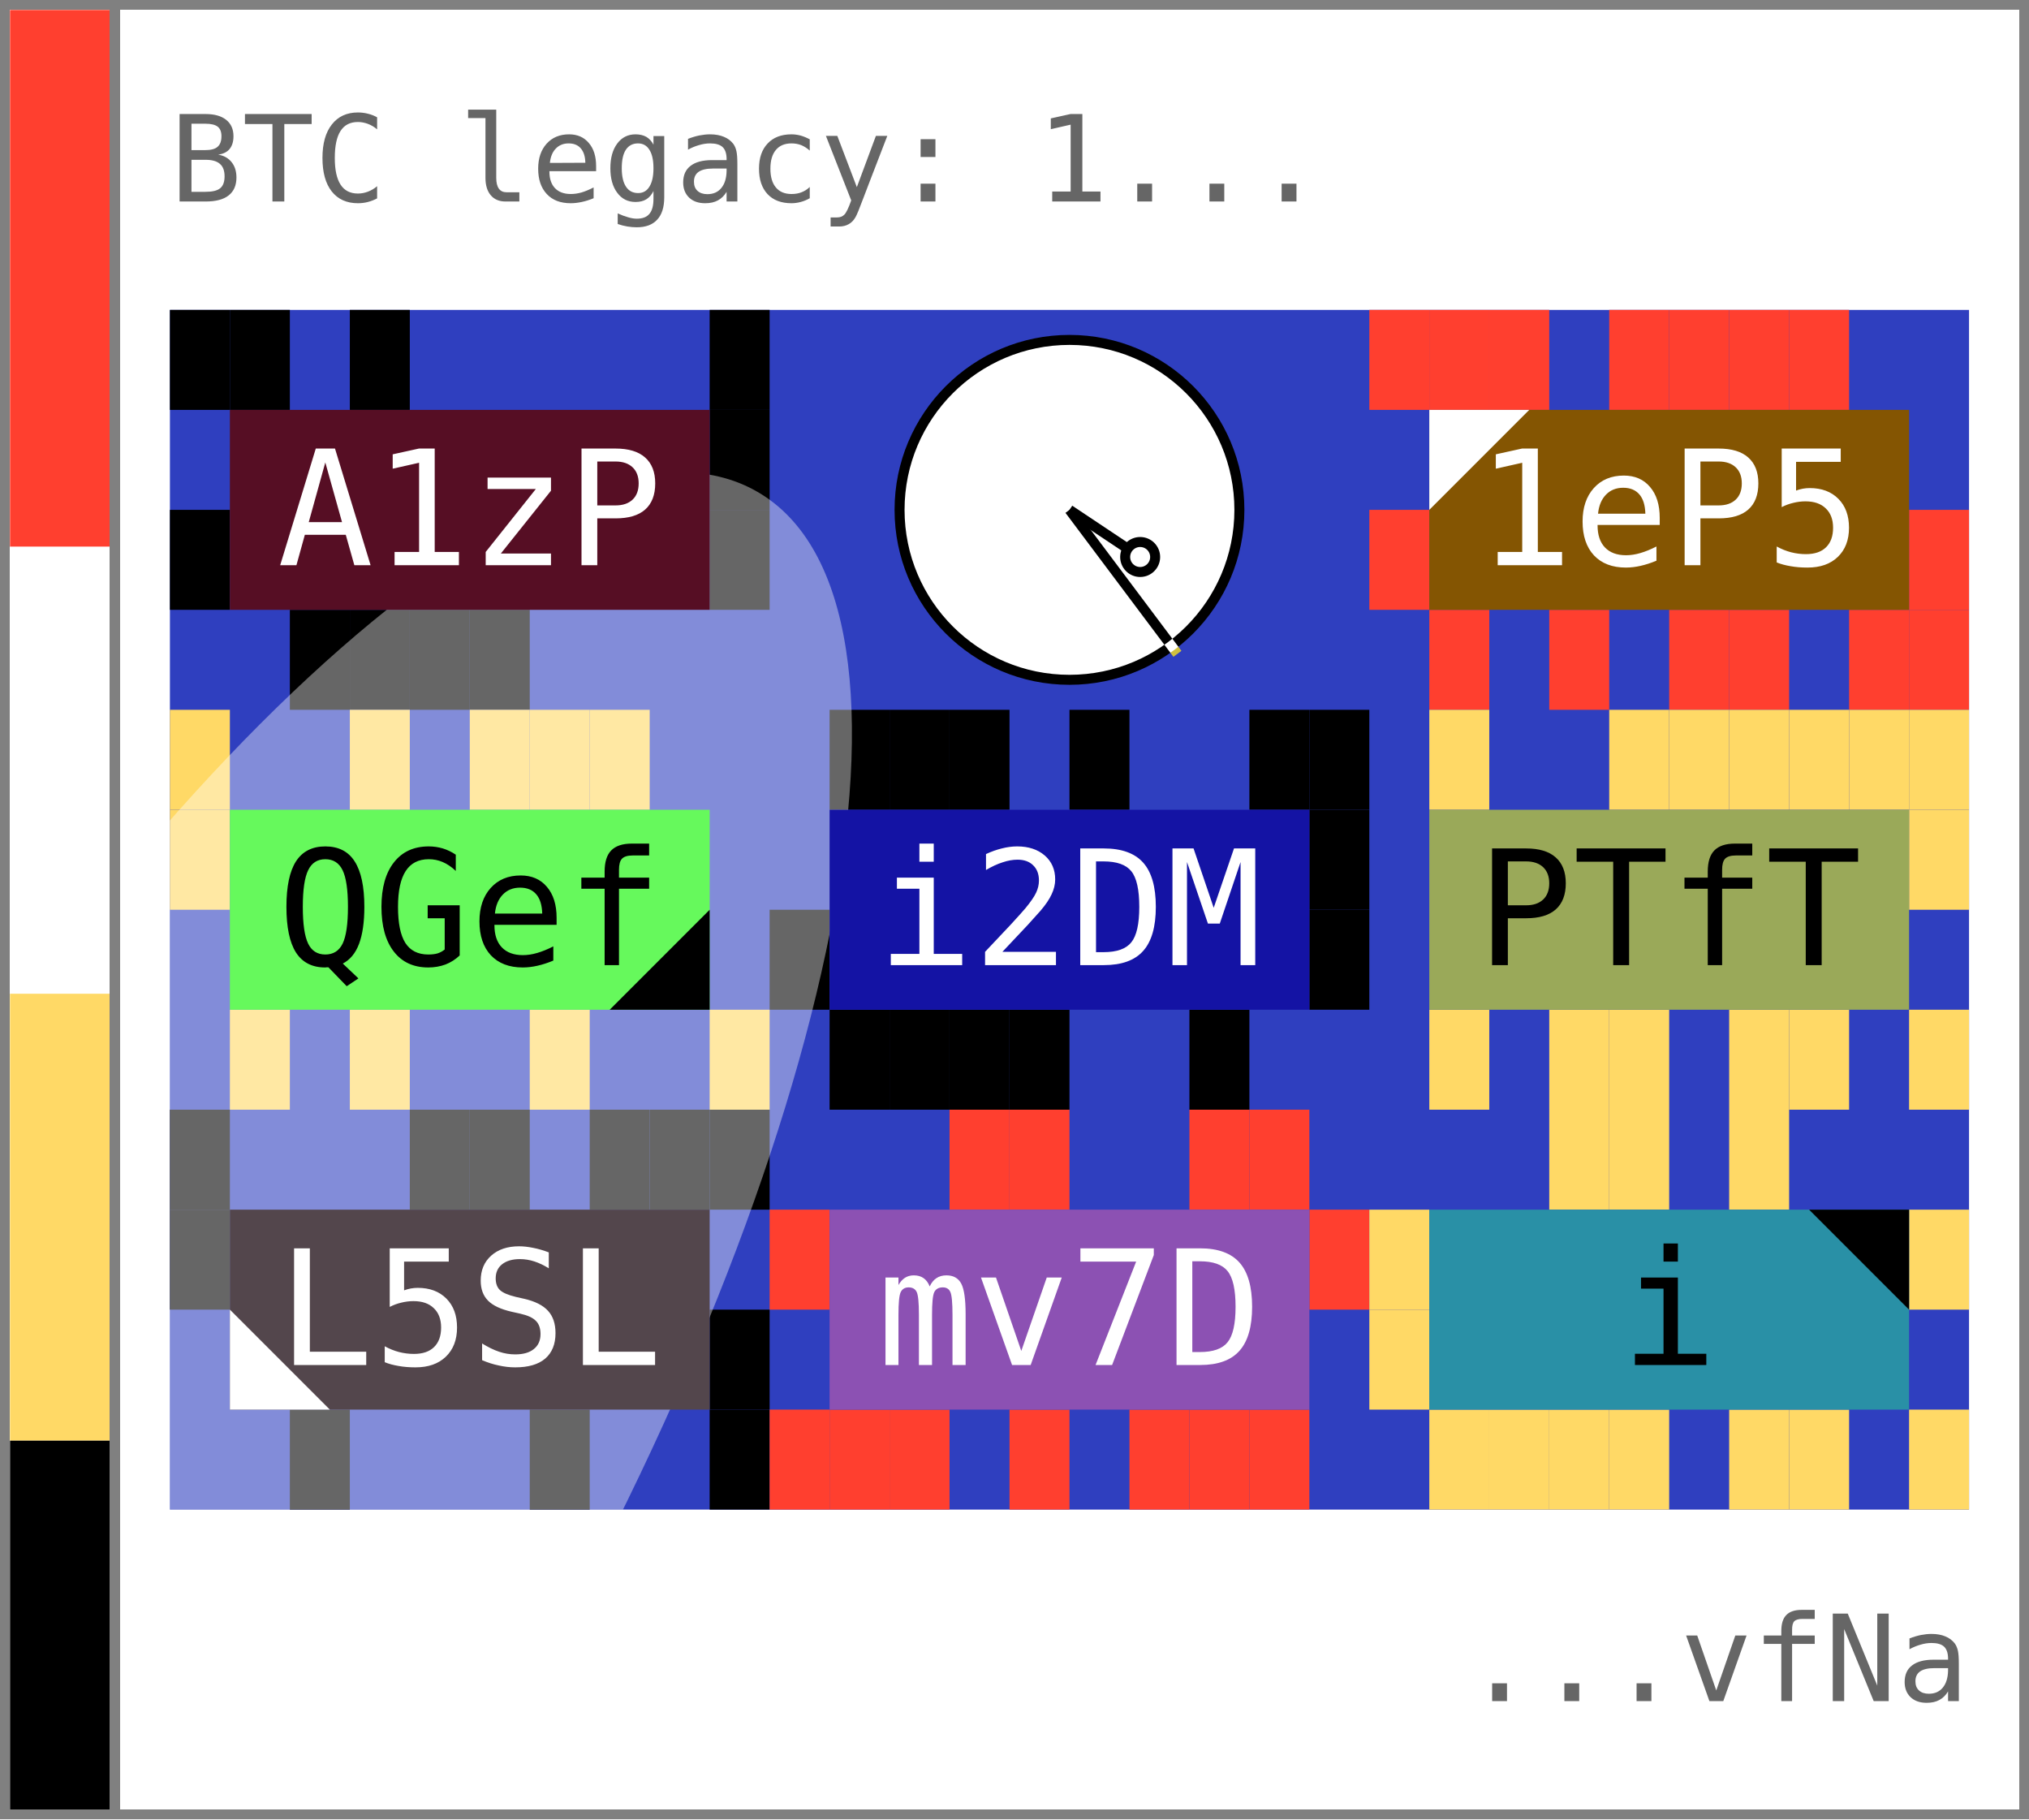
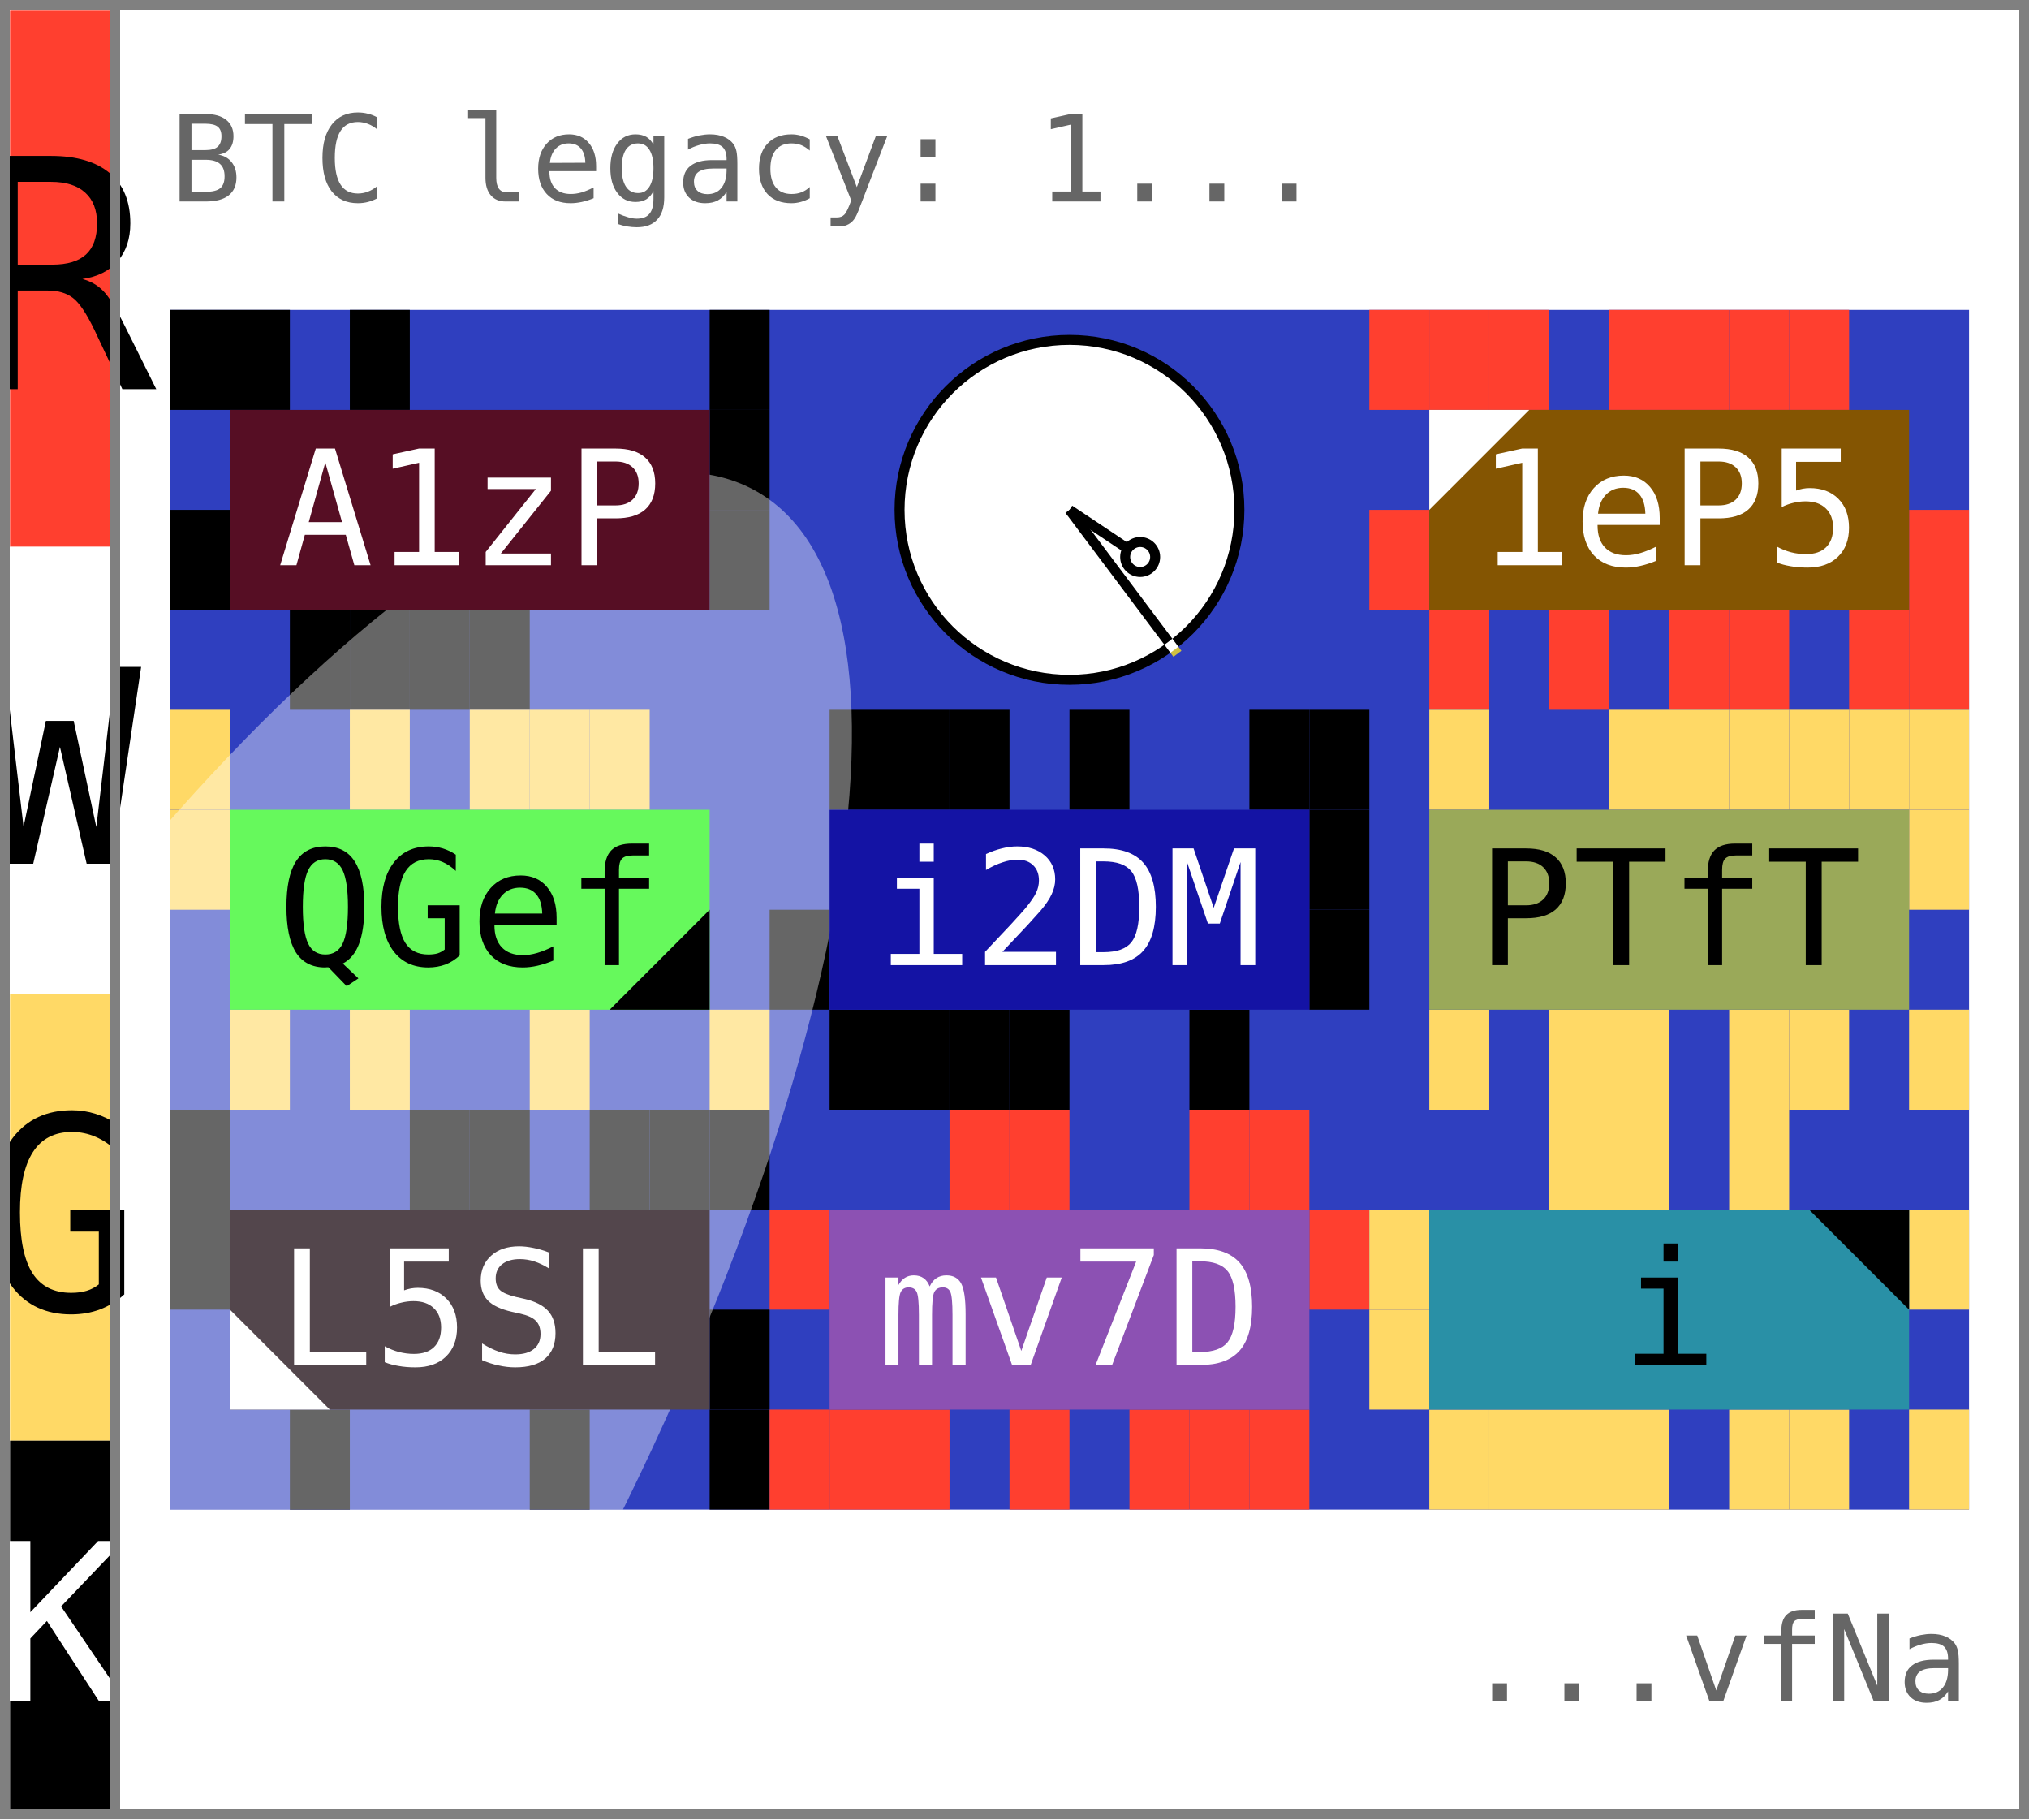
- <svg xmlns="http://www.w3.org/2000/svg" width="203.0" height="182.0">
+ <svg xmlns="http://www.w3.org/2000/svg" width="203.0" height="182.0" viewBox="0 0 203.0 182.0" data-entviz-version="v5" data-input-bytes="34" data-cols="3" data-rows="3">
  <defs>
-     <clipPath id="grid-clip-4f0e0b55-3x3">
+     <clipPath id="grid-clip-4f0e0b55b8f79490-3x3">
      <rect x="17.0" y="31.0" width="180.0" height="120.0" />
    </clipPath>
  </defs>
  <rect x="0" y="0" width="203.0" height="182.0" fill="#ffffff" />
-   <rect x="17.0" y="31.0" width="180.0" height="120.0" fill="#2f3fbf" />
-   <rect x="17.0" y="31.0" width="6.0" height="10.0" fill="#000000" />
-   <rect x="23.0" y="31.0" width="6.0" height="10.0" fill="#000000" />
-   <rect x="35.0" y="31.0" width="6.0" height="10.0" fill="#000000" />
-   <rect x="71.0" y="31.0" width="6.0" height="10.0" fill="#000000" />
-   <rect x="71.0" y="41.0" width="6.0" height="10.0" fill="#000000" />
-   <rect x="71.0" y="51.0" width="6.0" height="10.0" fill="#000000" />
-   <rect x="47.0" y="61.0" width="6.0" height="10.0" fill="#000000" />
-   <rect x="41.0" y="61.0" width="6.0" height="10.0" fill="#000000" />
-   <rect x="35.0" y="61.0" width="6.0" height="10.0" fill="#000000" />
-   <rect x="29.0" y="61.0" width="6.0" height="10.0" fill="#000000" />
-   <rect x="17.0" y="51.0" width="6.0" height="10.0" fill="#000000" />
-   <rect x="137.0" y="31.0" width="6.0" height="10.0" fill="#ff3f2f" />
-   <rect x="143.0" y="31.0" width="6.0" height="10.0" fill="#ff3f2f" />
-   <rect x="149.0" y="31.0" width="6.0" height="10.0" fill="#ff3f2f" />
-   <rect x="161.0" y="31.0" width="6.0" height="10.0" fill="#ff3f2f" />
-   <rect x="167.0" y="31.0" width="6.0" height="10.0" fill="#ff3f2f" />
-   <rect x="173.0" y="31.0" width="6.0" height="10.0" fill="#ff3f2f" />
-   <rect x="179.0" y="31.0" width="6.0" height="10.0" fill="#ff3f2f" />
-   <rect x="191.0" y="51.0" width="6.0" height="10.0" fill="#ff3f2f" />
-   <rect x="191.0" y="61.0" width="6.0" height="10.0" fill="#ff3f2f" />
-   <rect x="185.0" y="61.0" width="6.0" height="10.0" fill="#ff3f2f" />
-   <rect x="173.0" y="61.0" width="6.0" height="10.0" fill="#ff3f2f" />
-   <rect x="167.0" y="61.0" width="6.0" height="10.0" fill="#ff3f2f" />
-   <rect x="155.0" y="61.0" width="6.0" height="10.0" fill="#ff3f2f" />
-   <rect x="143.0" y="61.0" width="6.0" height="10.0" fill="#ff3f2f" />
-   <rect x="137.0" y="51.0" width="6.0" height="10.0" fill="#ff3f2f" />
-   <rect x="17.0" y="71.0" width="6.0" height="10.0" fill="#ffd966" />
-   <rect x="35.0" y="71.0" width="6.0" height="10.0" fill="#ffd966" />
-   <rect x="47.0" y="71.0" width="6.0" height="10.0" fill="#ffd966" />
-   <rect x="53.0" y="71.0" width="6.0" height="10.0" fill="#ffd966" />
-   <rect x="59.0" y="71.0" width="6.0" height="10.0" fill="#ffd966" />
-   <rect x="71.0" y="101.0" width="6.0" height="10.0" fill="#ffd966" />
-   <rect x="53.0" y="101.0" width="6.0" height="10.0" fill="#ffd966" />
-   <rect x="35.0" y="101.0" width="6.0" height="10.0" fill="#ffd966" />
-   <rect x="23.0" y="101.0" width="6.0" height="10.0" fill="#ffd966" />
-   <rect x="17.0" y="81.0" width="6.0" height="10.0" fill="#ffd966" />
-   <rect x="83.0" y="71.0" width="6.0" height="10.0" fill="#000000" />
-   <rect x="89.0" y="71.0" width="6.0" height="10.0" fill="#000000" />
-   <rect x="95.0" y="71.0" width="6.0" height="10.0" fill="#000000" />
-   <rect x="107.0" y="71.0" width="6.0" height="10.0" fill="#000000" />
-   <rect x="125.0" y="71.0" width="6.0" height="10.0" fill="#000000" />
-   <rect x="131.0" y="71.0" width="6.0" height="10.0" fill="#000000" />
-   <rect x="131.0" y="81.0" width="6.0" height="10.0" fill="#000000" />
-   <rect x="131.0" y="91.0" width="6.0" height="10.0" fill="#000000" />
-   <rect x="119.0" y="101.0" width="6.0" height="10.0" fill="#000000" />
-   <rect x="101.0" y="101.0" width="6.0" height="10.0" fill="#000000" />
-   <rect x="95.0" y="101.0" width="6.0" height="10.0" fill="#000000" />
-   <rect x="89.0" y="101.0" width="6.0" height="10.0" fill="#000000" />
-   <rect x="83.0" y="101.0" width="6.0" height="10.0" fill="#000000" />
-   <rect x="77.0" y="91.0" width="6.0" height="10.0" fill="#000000" />
-   <rect x="143.0" y="71.0" width="6.0" height="10.0" fill="#ffd966" />
-   <rect x="161.0" y="71.0" width="6.0" height="10.0" fill="#ffd966" />
-   <rect x="167.0" y="71.0" width="6.0" height="10.0" fill="#ffd966" />
-   <rect x="173.0" y="71.0" width="6.0" height="10.0" fill="#ffd966" />
-   <rect x="179.0" y="71.0" width="6.0" height="10.0" fill="#ffd966" />
-   <rect x="185.0" y="71.0" width="6.0" height="10.0" fill="#ffd966" />
-   <rect x="191.0" y="71.0" width="6.0" height="10.0" fill="#ffd966" />
-   <rect x="191.0" y="81.0" width="6.0" height="10.0" fill="#ffd966" />
-   <rect x="191.0" y="101.0" width="6.0" height="10.0" fill="#ffd966" />
-   <rect x="179.0" y="101.0" width="6.0" height="10.0" fill="#ffd966" />
-   <rect x="173.0" y="101.0" width="6.0" height="10.0" fill="#ffd966" />
-   <rect x="161.0" y="101.0" width="6.0" height="10.0" fill="#ffd966" />
-   <rect x="155.0" y="101.0" width="6.0" height="10.0" fill="#ffd966" />
-   <rect x="143.0" y="101.0" width="6.0" height="10.0" fill="#ffd966" />
-   <rect x="17.0" y="111.0" width="6.0" height="10.0" fill="#000000" />
-   <rect x="41.0" y="111.0" width="6.0" height="10.0" fill="#000000" />
-   <rect x="47.0" y="111.0" width="6.0" height="10.0" fill="#000000" />
-   <rect x="59.0" y="111.0" width="6.0" height="10.0" fill="#000000" />
-   <rect x="65.0" y="111.0" width="6.0" height="10.0" fill="#000000" />
-   <rect x="71.0" y="111.0" width="6.0" height="10.0" fill="#000000" />
-   <rect x="71.0" y="131.0" width="6.0" height="10.0" fill="#000000" />
-   <rect x="71.0" y="141.0" width="6.0" height="10.0" fill="#000000" />
-   <rect x="53.0" y="141.0" width="6.0" height="10.0" fill="#000000" />
-   <rect x="29.0" y="141.0" width="6.0" height="10.0" fill="#000000" />
-   <rect x="17.0" y="121.0" width="6.0" height="10.0" fill="#000000" />
-   <rect x="95.0" y="111.0" width="6.0" height="10.0" fill="#ff3f2f" />
-   <rect x="101.0" y="111.0" width="6.0" height="10.0" fill="#ff3f2f" />
-   <rect x="119.0" y="111.0" width="6.0" height="10.0" fill="#ff3f2f" />
-   <rect x="125.0" y="111.0" width="6.0" height="10.0" fill="#ff3f2f" />
-   <rect x="131.0" y="121.0" width="6.0" height="10.0" fill="#ff3f2f" />
-   <rect x="125.0" y="141.0" width="6.0" height="10.0" fill="#ff3f2f" />
-   <rect x="119.0" y="141.0" width="6.0" height="10.0" fill="#ff3f2f" />
-   <rect x="113.0" y="141.0" width="6.0" height="10.0" fill="#ff3f2f" />
-   <rect x="101.0" y="141.0" width="6.0" height="10.0" fill="#ff3f2f" />
-   <rect x="89.0" y="141.0" width="6.0" height="10.0" fill="#ff3f2f" />
-   <rect x="83.0" y="141.0" width="6.0" height="10.0" fill="#ff3f2f" />
-   <rect x="77.0" y="141.0" width="6.0" height="10.0" fill="#ff3f2f" />
-   <rect x="77.0" y="121.0" width="6.0" height="10.0" fill="#ff3f2f" />
-   <rect x="155.0" y="111.0" width="6.0" height="10.0" fill="#ffd966" />
-   <rect x="161.0" y="111.0" width="6.0" height="10.0" fill="#ffd966" />
-   <rect x="173.0" y="111.0" width="6.0" height="10.0" fill="#ffd966" />
-   <rect x="191.0" y="121.0" width="6.0" height="10.0" fill="#ffd966" />
-   <rect x="191.0" y="141.0" width="6.0" height="10.0" fill="#ffd966" />
-   <rect x="179.0" y="141.0" width="6.0" height="10.0" fill="#ffd966" />
-   <rect x="173.0" y="141.0" width="6.0" height="10.0" fill="#ffd966" />
-   <rect x="161.0" y="141.0" width="6.0" height="10.0" fill="#ffd966" />
-   <rect x="155.0" y="141.0" width="6.0" height="10.0" fill="#ffd966" />
-   <rect x="149.0" y="141.0" width="6.0" height="10.0" fill="#ffd966" />
-   <rect x="143.0" y="141.0" width="6.0" height="10.0" fill="#ffd966" />
-   <rect x="137.0" y="131.0" width="6.0" height="10.0" fill="#ffd966" />
-   <rect x="137.0" y="121.0" width="6.0" height="10.0" fill="#ffd966" />
-   <g clip-path="url(#grid-clip-4f0e0b55-3x3)">
-     <ellipse cx="17.0" cy="151.0" rx="117.555" ry="40.0" transform="rotate(120.0 17.0 151.0)" fill="#ffffff" fill-opacity="0.4" />
+   <g data-channel="grid">
+     <rect x="17.0" y="31.0" width="180.0" height="120.0" fill="#2f3fbf" />
+     <g>
+       <rect x="17.0" y="31.0" width="6.0" height="10.0" fill="#000000" />
+       <rect x="23.0" y="31.0" width="6.0" height="10.0" fill="#000000" />
+       <rect x="35.0" y="31.0" width="6.0" height="10.0" fill="#000000" />
+       <rect x="71.0" y="31.0" width="6.0" height="10.0" fill="#000000" />
+       <rect x="71.0" y="41.0" width="6.0" height="10.0" fill="#000000" />
+       <rect x="71.0" y="51.0" width="6.0" height="10.0" fill="#000000" />
+       <rect x="47.0" y="61.0" width="6.0" height="10.0" fill="#000000" />
+       <rect x="41.0" y="61.0" width="6.0" height="10.0" fill="#000000" />
+       <rect x="35.0" y="61.0" width="6.0" height="10.0" fill="#000000" />
+       <rect x="29.0" y="61.0" width="6.0" height="10.0" fill="#000000" />
+       <rect x="17.0" y="51.0" width="6.0" height="10.0" fill="#000000" />
+       <rect x="137.0" y="31.0" width="6.0" height="10.0" fill="#ff3f2f" />
+       <rect x="143.0" y="31.0" width="6.0" height="10.0" fill="#ff3f2f" />
+       <rect x="149.0" y="31.0" width="6.0" height="10.0" fill="#ff3f2f" />
+       <rect x="161.0" y="31.0" width="6.0" height="10.0" fill="#ff3f2f" />
+       <rect x="167.0" y="31.0" width="6.0" height="10.0" fill="#ff3f2f" />
+       <rect x="173.0" y="31.0" width="6.0" height="10.0" fill="#ff3f2f" />
+       <rect x="179.0" y="31.0" width="6.0" height="10.0" fill="#ff3f2f" />
+       <rect x="191.0" y="51.0" width="6.0" height="10.0" fill="#ff3f2f" />
+       <rect x="191.0" y="61.0" width="6.0" height="10.0" fill="#ff3f2f" />
+       <rect x="185.0" y="61.0" width="6.0" height="10.0" fill="#ff3f2f" />
+       <rect x="173.0" y="61.0" width="6.0" height="10.0" fill="#ff3f2f" />
+       <rect x="167.0" y="61.0" width="6.0" height="10.0" fill="#ff3f2f" />
+       <rect x="155.0" y="61.0" width="6.0" height="10.0" fill="#ff3f2f" />
+       <rect x="143.0" y="61.0" width="6.0" height="10.0" fill="#ff3f2f" />
+       <rect x="137.0" y="51.0" width="6.0" height="10.0" fill="#ff3f2f" />
+       <rect x="17.0" y="71.0" width="6.0" height="10.0" fill="#ffd966" />
+       <rect x="35.0" y="71.0" width="6.0" height="10.0" fill="#ffd966" />
+       <rect x="47.0" y="71.0" width="6.0" height="10.0" fill="#ffd966" />
+       <rect x="53.0" y="71.0" width="6.0" height="10.0" fill="#ffd966" />
+       <rect x="59.0" y="71.0" width="6.0" height="10.0" fill="#ffd966" />
+       <rect x="71.0" y="101.0" width="6.0" height="10.0" fill="#ffd966" />
+       <rect x="53.0" y="101.0" width="6.0" height="10.0" fill="#ffd966" />
+       <rect x="35.0" y="101.0" width="6.0" height="10.0" fill="#ffd966" />
+       <rect x="23.0" y="101.0" width="6.0" height="10.0" fill="#ffd966" />
+       <rect x="17.0" y="81.0" width="6.0" height="10.0" fill="#ffd966" />
+       <rect x="83.0" y="71.0" width="6.0" height="10.0" fill="#000000" />
+       <rect x="89.0" y="71.0" width="6.0" height="10.0" fill="#000000" />
+       <rect x="95.0" y="71.0" width="6.0" height="10.0" fill="#000000" />
+       <rect x="107.0" y="71.0" width="6.0" height="10.0" fill="#000000" />
+       <rect x="125.0" y="71.0" width="6.0" height="10.0" fill="#000000" />
+       <rect x="131.0" y="71.0" width="6.0" height="10.0" fill="#000000" />
+       <rect x="131.0" y="81.0" width="6.0" height="10.0" fill="#000000" />
+       <rect x="131.0" y="91.0" width="6.0" height="10.0" fill="#000000" />
+       <rect x="119.0" y="101.0" width="6.0" height="10.0" fill="#000000" />
+       <rect x="101.0" y="101.0" width="6.0" height="10.0" fill="#000000" />
+       <rect x="95.0" y="101.0" width="6.0" height="10.0" fill="#000000" />
+       <rect x="89.0" y="101.0" width="6.0" height="10.0" fill="#000000" />
+       <rect x="83.0" y="101.0" width="6.0" height="10.0" fill="#000000" />
+       <rect x="77.0" y="91.0" width="6.0" height="10.0" fill="#000000" />
+       <rect x="143.0" y="71.0" width="6.0" height="10.0" fill="#ffd966" />
+       <rect x="161.0" y="71.0" width="6.0" height="10.0" fill="#ffd966" />
+       <rect x="167.0" y="71.0" width="6.0" height="10.0" fill="#ffd966" />
+       <rect x="173.0" y="71.0" width="6.0" height="10.0" fill="#ffd966" />
+       <rect x="179.0" y="71.0" width="6.0" height="10.0" fill="#ffd966" />
+       <rect x="185.0" y="71.0" width="6.0" height="10.0" fill="#ffd966" />
+       <rect x="191.0" y="71.0" width="6.0" height="10.0" fill="#ffd966" />
+       <rect x="191.0" y="81.0" width="6.0" height="10.0" fill="#ffd966" />
+       <rect x="191.0" y="101.0" width="6.0" height="10.0" fill="#ffd966" />
+       <rect x="179.0" y="101.0" width="6.0" height="10.0" fill="#ffd966" />
+       <rect x="173.0" y="101.0" width="6.0" height="10.0" fill="#ffd966" />
+       <rect x="161.0" y="101.0" width="6.0" height="10.0" fill="#ffd966" />
+       <rect x="155.0" y="101.0" width="6.0" height="10.0" fill="#ffd966" />
+       <rect x="143.0" y="101.0" width="6.0" height="10.0" fill="#ffd966" />
+       <rect x="17.0" y="111.0" width="6.0" height="10.0" fill="#000000" />
+       <rect x="41.0" y="111.0" width="6.0" height="10.0" fill="#000000" />
+       <rect x="47.0" y="111.0" width="6.0" height="10.0" fill="#000000" />
+       <rect x="59.0" y="111.0" width="6.0" height="10.0" fill="#000000" />
+       <rect x="65.0" y="111.0" width="6.0" height="10.0" fill="#000000" />
+       <rect x="71.0" y="111.0" width="6.0" height="10.0" fill="#000000" />
+       <rect x="71.0" y="131.0" width="6.0" height="10.0" fill="#000000" />
+       <rect x="71.0" y="141.0" width="6.0" height="10.0" fill="#000000" />
+       <rect x="53.0" y="141.0" width="6.0" height="10.0" fill="#000000" />
+       <rect x="29.0" y="141.0" width="6.0" height="10.0" fill="#000000" />
+       <rect x="17.0" y="121.0" width="6.0" height="10.0" fill="#000000" />
+       <rect x="95.0" y="111.0" width="6.0" height="10.0" fill="#ff3f2f" />
+       <rect x="101.0" y="111.0" width="6.0" height="10.0" fill="#ff3f2f" />
+       <rect x="119.0" y="111.0" width="6.0" height="10.0" fill="#ff3f2f" />
+       <rect x="125.0" y="111.0" width="6.0" height="10.0" fill="#ff3f2f" />
+       <rect x="131.0" y="121.0" width="6.0" height="10.0" fill="#ff3f2f" />
+       <rect x="125.0" y="141.0" width="6.0" height="10.0" fill="#ff3f2f" />
+       <rect x="119.0" y="141.0" width="6.0" height="10.0" fill="#ff3f2f" />
+       <rect x="113.0" y="141.0" width="6.0" height="10.0" fill="#ff3f2f" />
+       <rect x="101.0" y="141.0" width="6.0" height="10.0" fill="#ff3f2f" />
+       <rect x="89.0" y="141.0" width="6.0" height="10.0" fill="#ff3f2f" />
+       <rect x="83.0" y="141.0" width="6.0" height="10.0" fill="#ff3f2f" />
+       <rect x="77.0" y="141.0" width="6.0" height="10.0" fill="#ff3f2f" />
+       <rect x="77.0" y="121.0" width="6.0" height="10.0" fill="#ff3f2f" />
+       <rect x="155.0" y="111.0" width="6.0" height="10.0" fill="#ffd966" />
+       <rect x="161.0" y="111.0" width="6.0" height="10.0" fill="#ffd966" />
+       <rect x="173.0" y="111.0" width="6.0" height="10.0" fill="#ffd966" />
+       <rect x="191.0" y="121.0" width="6.0" height="10.0" fill="#ffd966" />
+       <rect x="191.0" y="141.0" width="6.0" height="10.0" fill="#ffd966" />
+       <rect x="179.0" y="141.0" width="6.0" height="10.0" fill="#ffd966" />
+       <rect x="173.0" y="141.0" width="6.0" height="10.0" fill="#ffd966" />
+       <rect x="161.0" y="141.0" width="6.0" height="10.0" fill="#ffd966" />
+       <rect x="155.0" y="141.0" width="6.0" height="10.0" fill="#ffd966" />
+       <rect x="149.0" y="141.0" width="6.0" height="10.0" fill="#ffd966" />
+       <rect x="143.0" y="141.0" width="6.0" height="10.0" fill="#ffd966" />
+       <rect x="137.0" y="131.0" width="6.0" height="10.0" fill="#ffd966" />
+       <rect x="137.0" y="121.0" width="6.0" height="10.0" fill="#ffd966" />
+     </g>
+     <g clip-path="url(#grid-clip-4f0e0b55b8f79490-3x3)" data-channel="ellipse" data-ellipse-anchor-x="17.0" data-ellipse-anchor-y="151.0" data-ellipse-rx="117.5553843518929" data-ellipse-ry="40.0" data-ellipse-rotation-deg="120.0">
+       <ellipse cx="17.0" cy="151.0" rx="117.555" ry="40.0" transform="rotate(120.0 17.0 151.0)" fill="#ffffff" fill-opacity="0.4" />
+     </g>
+     <g>
+       <g data-channel="cell" data-cell-index="0" data-cell-row="0" data-cell-col="0">
+         <rect x="23.0" y="41.0" width="48.0" height="20.0" fill="#560e24" />
+         <text x="47.0" y="51.0" fill="#ffffff" style="font-family: &quot;DejaVu Sans Mono&quot;, &quot;Consolas&quot;, &quot;Menlo&quot;, &quot;Liberation Mono&quot;, monospace; font-size: 16.0px;" text-anchor="middle" dominant-baseline="central">A1zP</text>
+       </g>
+       <g data-channel="cell" data-cell-index="1" data-cell-row="0" data-cell-col="1" data-cell-blank="true" data-cell-blank-marker="true">
+         <circle cx="107.0" cy="51.0" r="17.0" fill="#ffffff" stroke="#000000" stroke-width="1" />
+         <line x1="107.0" y1="51.0" x2="117.8" y2="65.4" stroke="#ffffff" style="mix-blend-mode: difference" stroke-width="1" />
+         <line x1="107.0" y1="51.0" x2="114.072" y2="55.715" stroke="#000000" stroke-width="1" />
+         <circle cx="114.072" cy="55.715" r="1.5" fill="#ffffff" stroke="#000000" stroke-width="1" />
+       </g>
+       <g data-channel="cell" data-cell-index="2" data-cell-row="0" data-cell-col="2" data-cell-quartile="1">
+         <rect x="143.0" y="41.0" width="48.0" height="20.0" fill="#845502" />
+         <text x="167.0" y="51.0" fill="#ffffff" style="font-family: &quot;DejaVu Sans Mono&quot;, &quot;Consolas&quot;, &quot;Menlo&quot;, &quot;Liberation Mono&quot;, monospace; font-size: 16.0px;" text-anchor="middle" dominant-baseline="central">1eP5</text>
+         <polygon points="143.0,41.0 153.0,41.0 143.0,51.0" fill="#ffffff" />
+       </g>
+       <g data-channel="cell" data-cell-index="3" data-cell-row="1" data-cell-col="0" data-cell-quartile="3">
+         <rect x="23.0" y="81.0" width="48.0" height="20.0" fill="#66f95c" />
+         <text x="47.0" y="91.0" fill="#000000" style="font-family: &quot;DejaVu Sans Mono&quot;, &quot;Consolas&quot;, &quot;Menlo&quot;, &quot;Liberation Mono&quot;, monospace; font-size: 16.0px;" text-anchor="middle" dominant-baseline="central">QGef</text>
+         <polygon points="71.0,101.0 71.0,91.0 61.0,101.0" fill="#000000" />
+       </g>
+       <g data-channel="cell" data-cell-index="4" data-cell-row="1" data-cell-col="1">
+         <rect x="83.0" y="81.0" width="48.0" height="20.0" fill="#1413a4" />
+         <text x="107.0" y="91.0" fill="#ffffff" style="font-family: &quot;DejaVu Sans Mono&quot;, &quot;Consolas&quot;, &quot;Menlo&quot;, &quot;Liberation Mono&quot;, monospace; font-size: 16.0px;" text-anchor="middle" dominant-baseline="central">i2DM</text>
+       </g>
+       <g data-channel="cell" data-cell-index="5" data-cell-row="1" data-cell-col="2">
+         <rect x="143.0" y="81.0" width="48.0" height="20.0" fill="#9aa959" />
+         <text x="167.0" y="91.0" fill="#000000" style="font-family: &quot;DejaVu Sans Mono&quot;, &quot;Consolas&quot;, &quot;Menlo&quot;, &quot;Liberation Mono&quot;, monospace; font-size: 16.0px;" text-anchor="middle" dominant-baseline="central">PTfT</text>
+       </g>
+       <g data-channel="cell" data-cell-index="6" data-cell-row="2" data-cell-col="0" data-cell-quartile="4">
+         <rect x="23.0" y="121.0" width="48.0" height="20.0" fill="#53464c" />
+         <text x="47.0" y="131.0" fill="#ffffff" style="font-family: &quot;DejaVu Sans Mono&quot;, &quot;Consolas&quot;, &quot;Menlo&quot;, &quot;Liberation Mono&quot;, monospace; font-size: 16.0px;" text-anchor="middle" dominant-baseline="central">L5SL</text>
+         <polygon points="23.0,141.0 23.0,131.0 33.0,141.0" fill="#ffffff" />
+       </g>
+       <g data-channel="cell" data-cell-index="7" data-cell-row="2" data-cell-col="1">
+         <rect x="83.0" y="121.0" width="48.0" height="20.0" fill="#8c51b3" />
+         <text x="107.0" y="131.0" fill="#ffffff" style="font-family: &quot;DejaVu Sans Mono&quot;, &quot;Consolas&quot;, &quot;Menlo&quot;, &quot;Liberation Mono&quot;, monospace; font-size: 16.0px;" text-anchor="middle" dominant-baseline="central">mv7D</text>
+       </g>
+       <g data-channel="cell" data-cell-index="8" data-cell-row="2" data-cell-col="2" data-cell-quartile="2">
+         <rect x="143.0" y="121.0" width="48.0" height="20.0" fill="#2990a6" />
+         <text x="167.0" y="131.0" fill="#000000" style="font-family: &quot;DejaVu Sans Mono&quot;, &quot;Consolas&quot;, &quot;Menlo&quot;, &quot;Liberation Mono&quot;, monospace; font-size: 16.0px;" text-anchor="middle" dominant-baseline="central">i</text>
+         <polygon points="191.0,121.0 181.0,121.0 191.0,131.0" fill="#000000" />
+       </g>
+     </g>
  </g>
-   <rect x="23.0" y="41.0" width="48.0" height="20.0" fill="#560e24" />
-   <text x="47.0" y="51.0" fill="#ffffff" style="font-family: monospace; font-size: 16.0px;" text-anchor="middle" dominant-baseline="central">A1zP</text>
-   <rect x="143.0" y="41.0" width="48.0" height="20.0" fill="#845502" />
-   <text x="167.0" y="51.0" fill="#ffffff" style="font-family: monospace; font-size: 16.0px;" text-anchor="middle" dominant-baseline="central">1eP5</text>
-   <rect x="23.0" y="81.0" width="48.0" height="20.0" fill="#66f95c" />
-   <text x="47.0" y="91.0" fill="#000000" style="font-family: monospace; font-size: 16.0px;" text-anchor="middle" dominant-baseline="central">QGef</text>
-   <rect x="83.0" y="81.0" width="48.0" height="20.0" fill="#1413a4" />
-   <text x="107.0" y="91.0" fill="#ffffff" style="font-family: monospace; font-size: 16.0px;" text-anchor="middle" dominant-baseline="central">i2DM</text>
-   <rect x="143.0" y="81.0" width="48.0" height="20.0" fill="#9aa959" />
-   <text x="167.0" y="91.0" fill="#000000" style="font-family: monospace; font-size: 16.0px;" text-anchor="middle" dominant-baseline="central">PTfT</text>
-   <rect x="23.0" y="121.0" width="48.0" height="20.0" fill="#53464c" />
-   <text x="47.0" y="131.0" fill="#ffffff" style="font-family: monospace; font-size: 16.0px;" text-anchor="middle" dominant-baseline="central">L5SL</text>
-   <rect x="83.0" y="121.0" width="48.0" height="20.0" fill="#8c51b3" />
-   <text x="107.0" y="131.0" fill="#ffffff" style="font-family: monospace; font-size: 16.0px;" text-anchor="middle" dominant-baseline="central">mv7D</text>
-   <rect x="143.0" y="121.0" width="48.0" height="20.0" fill="#2990a6" />
-   <text x="167.0" y="131.0" fill="#000000" style="font-family: monospace; font-size: 16.0px;" text-anchor="middle" dominant-baseline="central">i</text>
-   <circle cx="107.0" cy="51.0" r="17.0" fill="#ffffff" stroke="#000000" stroke-width="1" />
-   <line x1="107.0" y1="51.0" x2="117.8" y2="65.4" stroke="#ffffff" style="mix-blend-mode: difference" stroke-width="1" />
-   <line x1="107.0" y1="51.0" x2="114.072" y2="55.715" stroke="#000000" stroke-width="1" />
-   <circle cx="114.072" cy="55.715" r="1.5" fill="#ffffff" stroke="#000000" stroke-width="1" />
-   <polygon points="143.0,41.0 153.0,41.0 143.0,51.0" fill="#ffffff" />
-   <polygon points="191.0,121.0 181.0,121.0 191.0,131.0" fill="#000000" />
-   <polygon points="71.0,101.0 71.0,91.0 61.0,101.0" fill="#000000" />
-   <polygon points="23.0,141.0 23.0,131.0 33.0,141.0" fill="#ffffff" />
-   <rect x="1" y="1" width="10.0" height="53.695" fill="#ff3f2f" />
-   <rect x="1" y="54.695" width="10.0" height="44.705" fill="#ffffff" />
-   <rect x="1" y="99.401" width="10.0" height="44.705" fill="#ffd966" />
-   <rect x="1" y="144.106" width="10.0" height="36.894" fill="#000000" />
-   <text x="17.0" y="16.0" fill="#666666" style="font-family: monospace; font-size: 12.0px;" dominant-baseline="central">BTC legacy: 1...</text>
-   <text x="197.0" y="166.0" fill="#666666" style="font-family: monospace; font-size: 12.0px;" text-anchor="end" dominant-baseline="central">...vfNa</text>
+   <g data-channel="color-bar">
+     <g data-color-bar-rank="0" data-color-bar-band="R">
+       <rect x="1" y="1" width="10.0" height="53.695" fill="#ff3f2f" />
+       <text x="6.0" y="27.848" fill="#000000" style="font-family: &quot;DejaVu Sans Mono&quot;, &quot;Consolas&quot;, &quot;Menlo&quot;, &quot;Liberation Mono&quot;, monospace; font-size: 32px;" text-anchor="middle" dominant-baseline="central" data-color-bar-letter="true">R</text>
+     </g>
+     <g data-color-bar-rank="1" data-color-bar-band="W">
+       <rect x="1" y="54.695" width="10.0" height="44.705" fill="#ffffff" />
+       <text x="6.0" y="77.048" fill="#000000" style="font-family: &quot;DejaVu Sans Mono&quot;, &quot;Consolas&quot;, &quot;Menlo&quot;, &quot;Liberation Mono&quot;, monospace; font-size: 27px;" text-anchor="middle" dominant-baseline="central" data-color-bar-letter="true">W</text>
+     </g>
+     <g data-color-bar-rank="2" data-color-bar-band="G">
+       <rect x="1" y="99.401" width="10.0" height="44.705" fill="#ffd966" />
+       <text x="6.0" y="121.753" fill="#000000" style="font-family: &quot;DejaVu Sans Mono&quot;, &quot;Consolas&quot;, &quot;Menlo&quot;, &quot;Liberation Mono&quot;, monospace; font-size: 27px;" text-anchor="middle" dominant-baseline="central" data-color-bar-letter="true">G</text>
+     </g>
+     <g data-color-bar-rank="3" data-color-bar-band="K">
+       <rect x="1" y="144.106" width="10.0" height="36.894" fill="#000000" />
+       <text x="6.0" y="162.553" fill="#ffffff" style="font-family: &quot;DejaVu Sans Mono&quot;, &quot;Consolas&quot;, &quot;Menlo&quot;, &quot;Liberation Mono&quot;, monospace; font-size: 22px;" text-anchor="middle" dominant-baseline="central" data-color-bar-letter="true">K</text>
+     </g>
+   </g>
+   <g data-channel="label-top">
+     <text x="17.0" y="16.0" fill="#666666" style="font-family: &quot;DejaVu Sans Mono&quot;, &quot;Consolas&quot;, &quot;Menlo&quot;, &quot;Liberation Mono&quot;, monospace; font-size: 12.0px;" dominant-baseline="central">BTC legacy: 1...</text>
+   </g>
+   <g data-channel="label-bottom">
+     <text x="197.0" y="166.0" fill="#666666" style="font-family: &quot;DejaVu Sans Mono&quot;, &quot;Consolas&quot;, &quot;Menlo&quot;, &quot;Liberation Mono&quot;, monospace; font-size: 12.0px;" text-anchor="end" dominant-baseline="central">...vfNa</text>
+   </g>
  <line x1="0" y1="0.5" x2="203.0" y2="0.5" stroke="#808080" stroke-width="1" shape-rendering="crispEdges" />
  <line x1="202.5" y1="0" x2="202.5" y2="182.0" stroke="#808080" stroke-width="1" shape-rendering="crispEdges" />
  <line x1="0" y1="181.5" x2="203.0" y2="181.5" stroke="#808080" stroke-width="1" shape-rendering="crispEdges" />
  <line x1="0.5" y1="0" x2="0.5" y2="182.0" stroke="#808080" stroke-width="1" shape-rendering="crispEdges" />
  <line x1="11.5" y1="0" x2="11.5" y2="182.0" stroke="#808080" stroke-width="1" shape-rendering="crispEdges" />
</svg>
